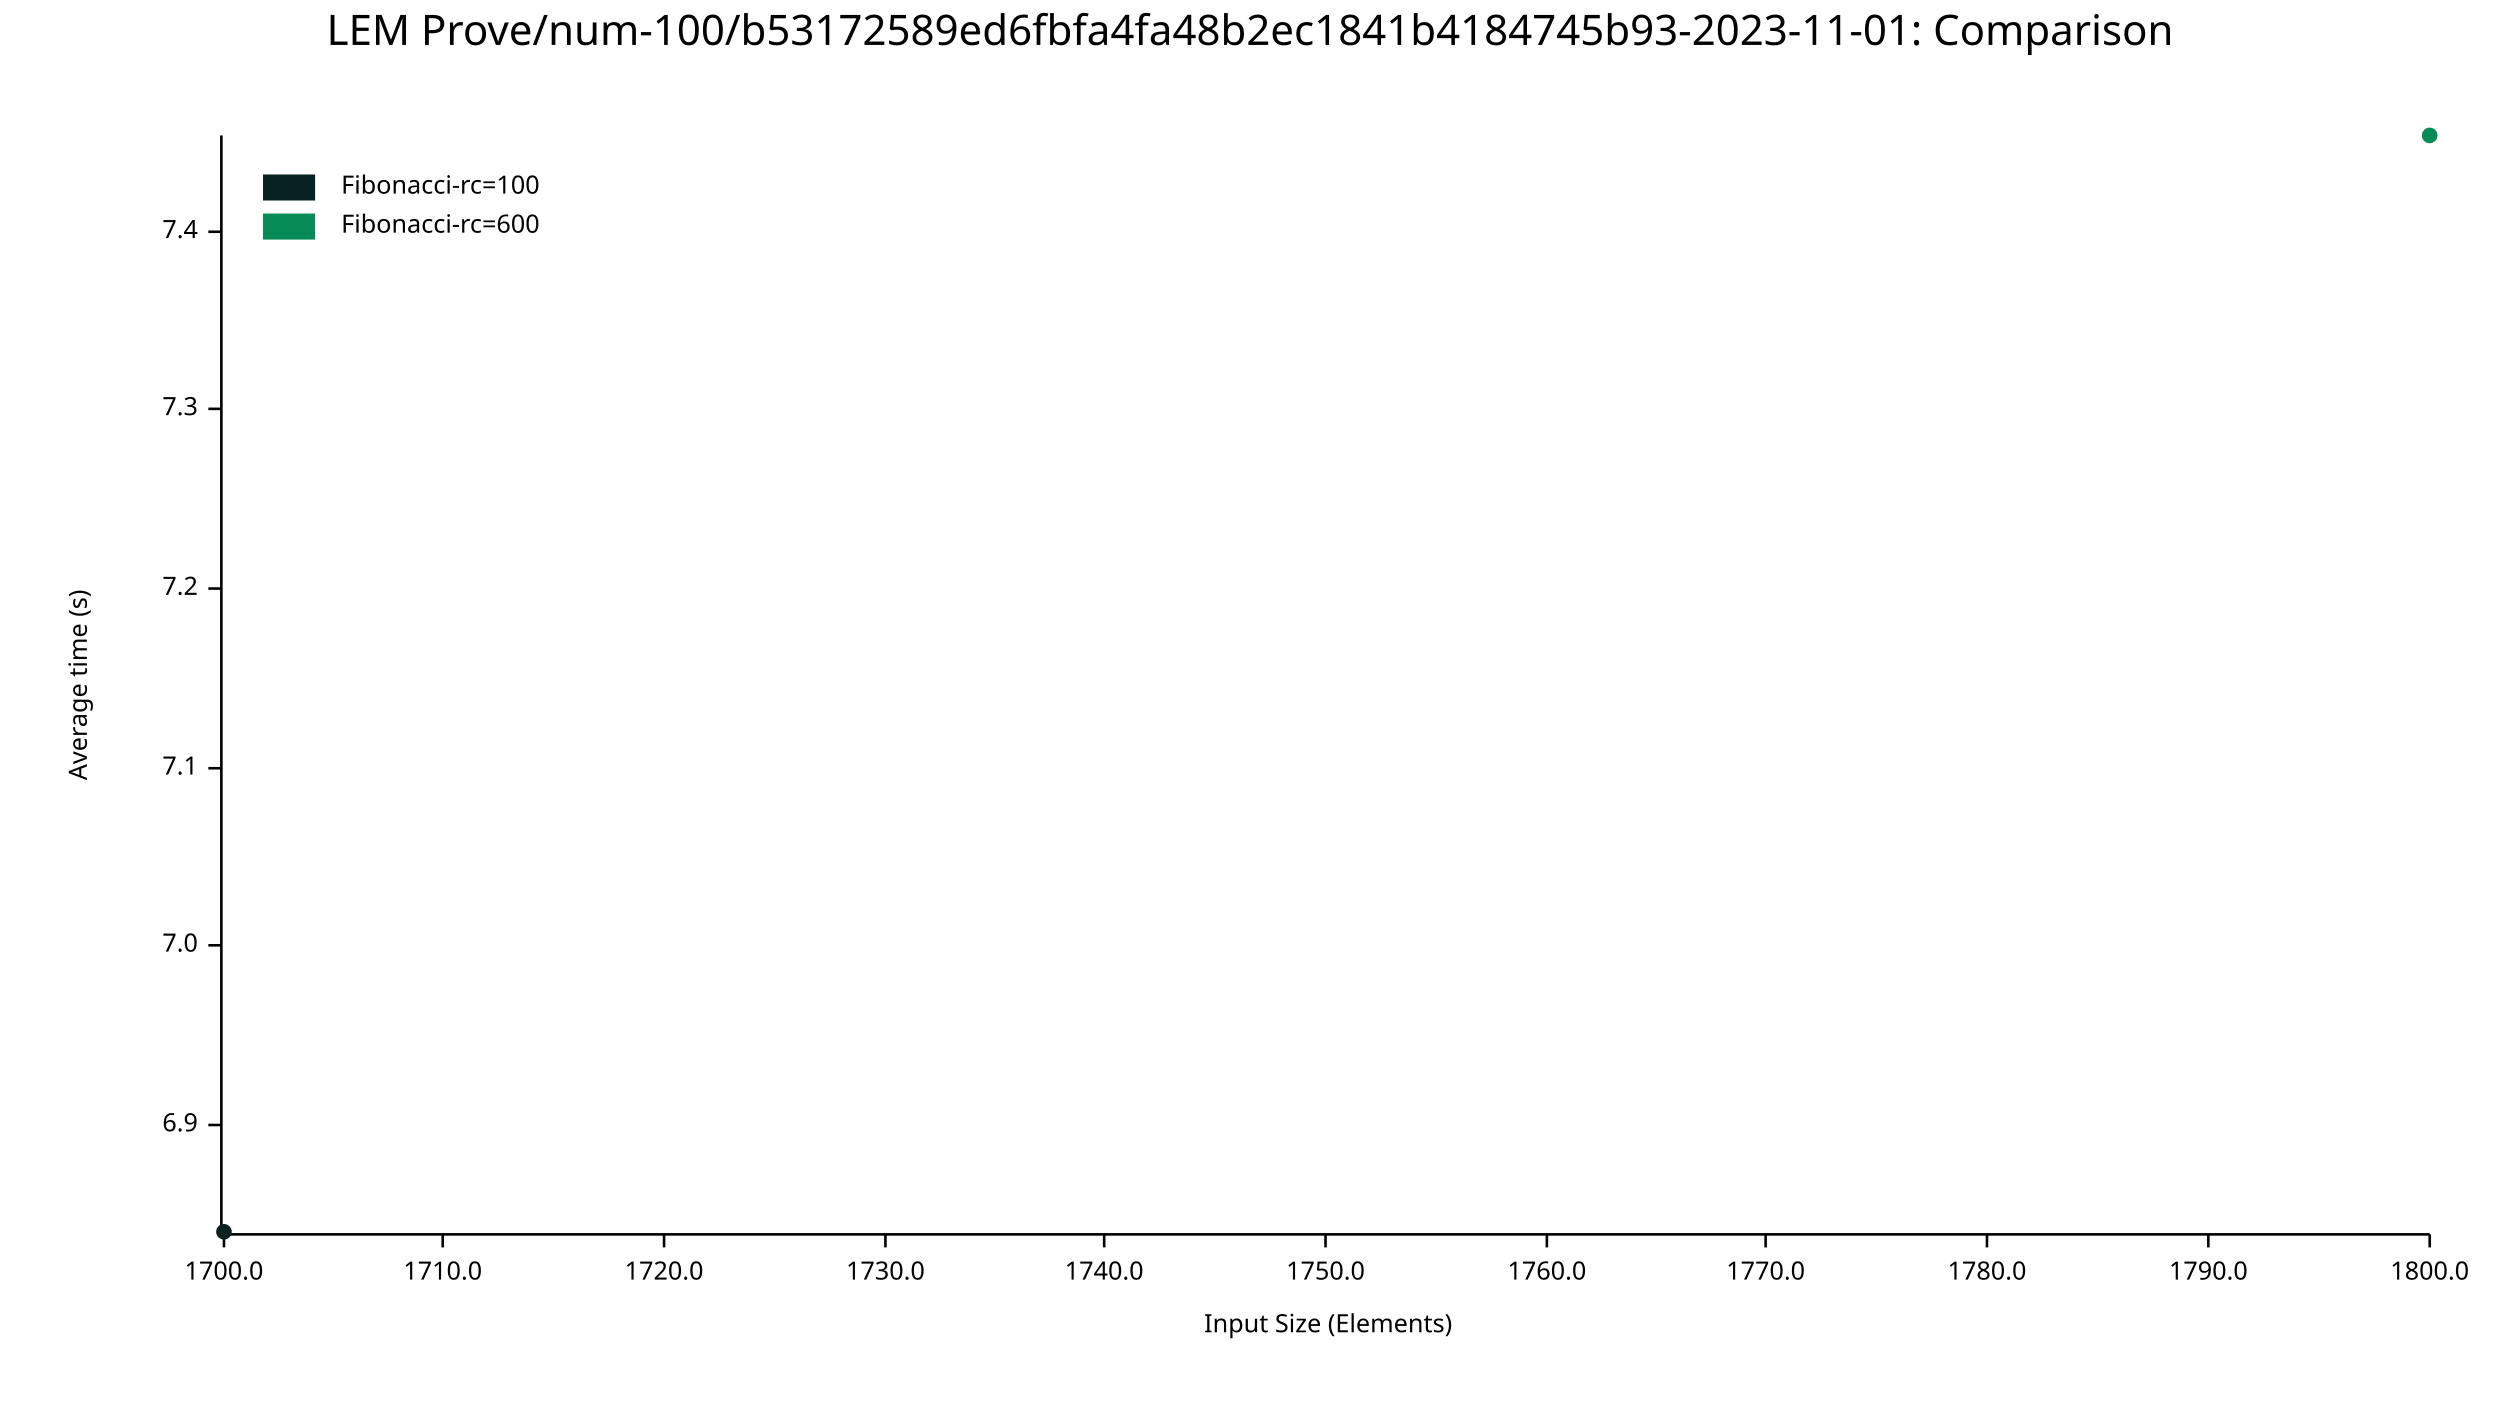
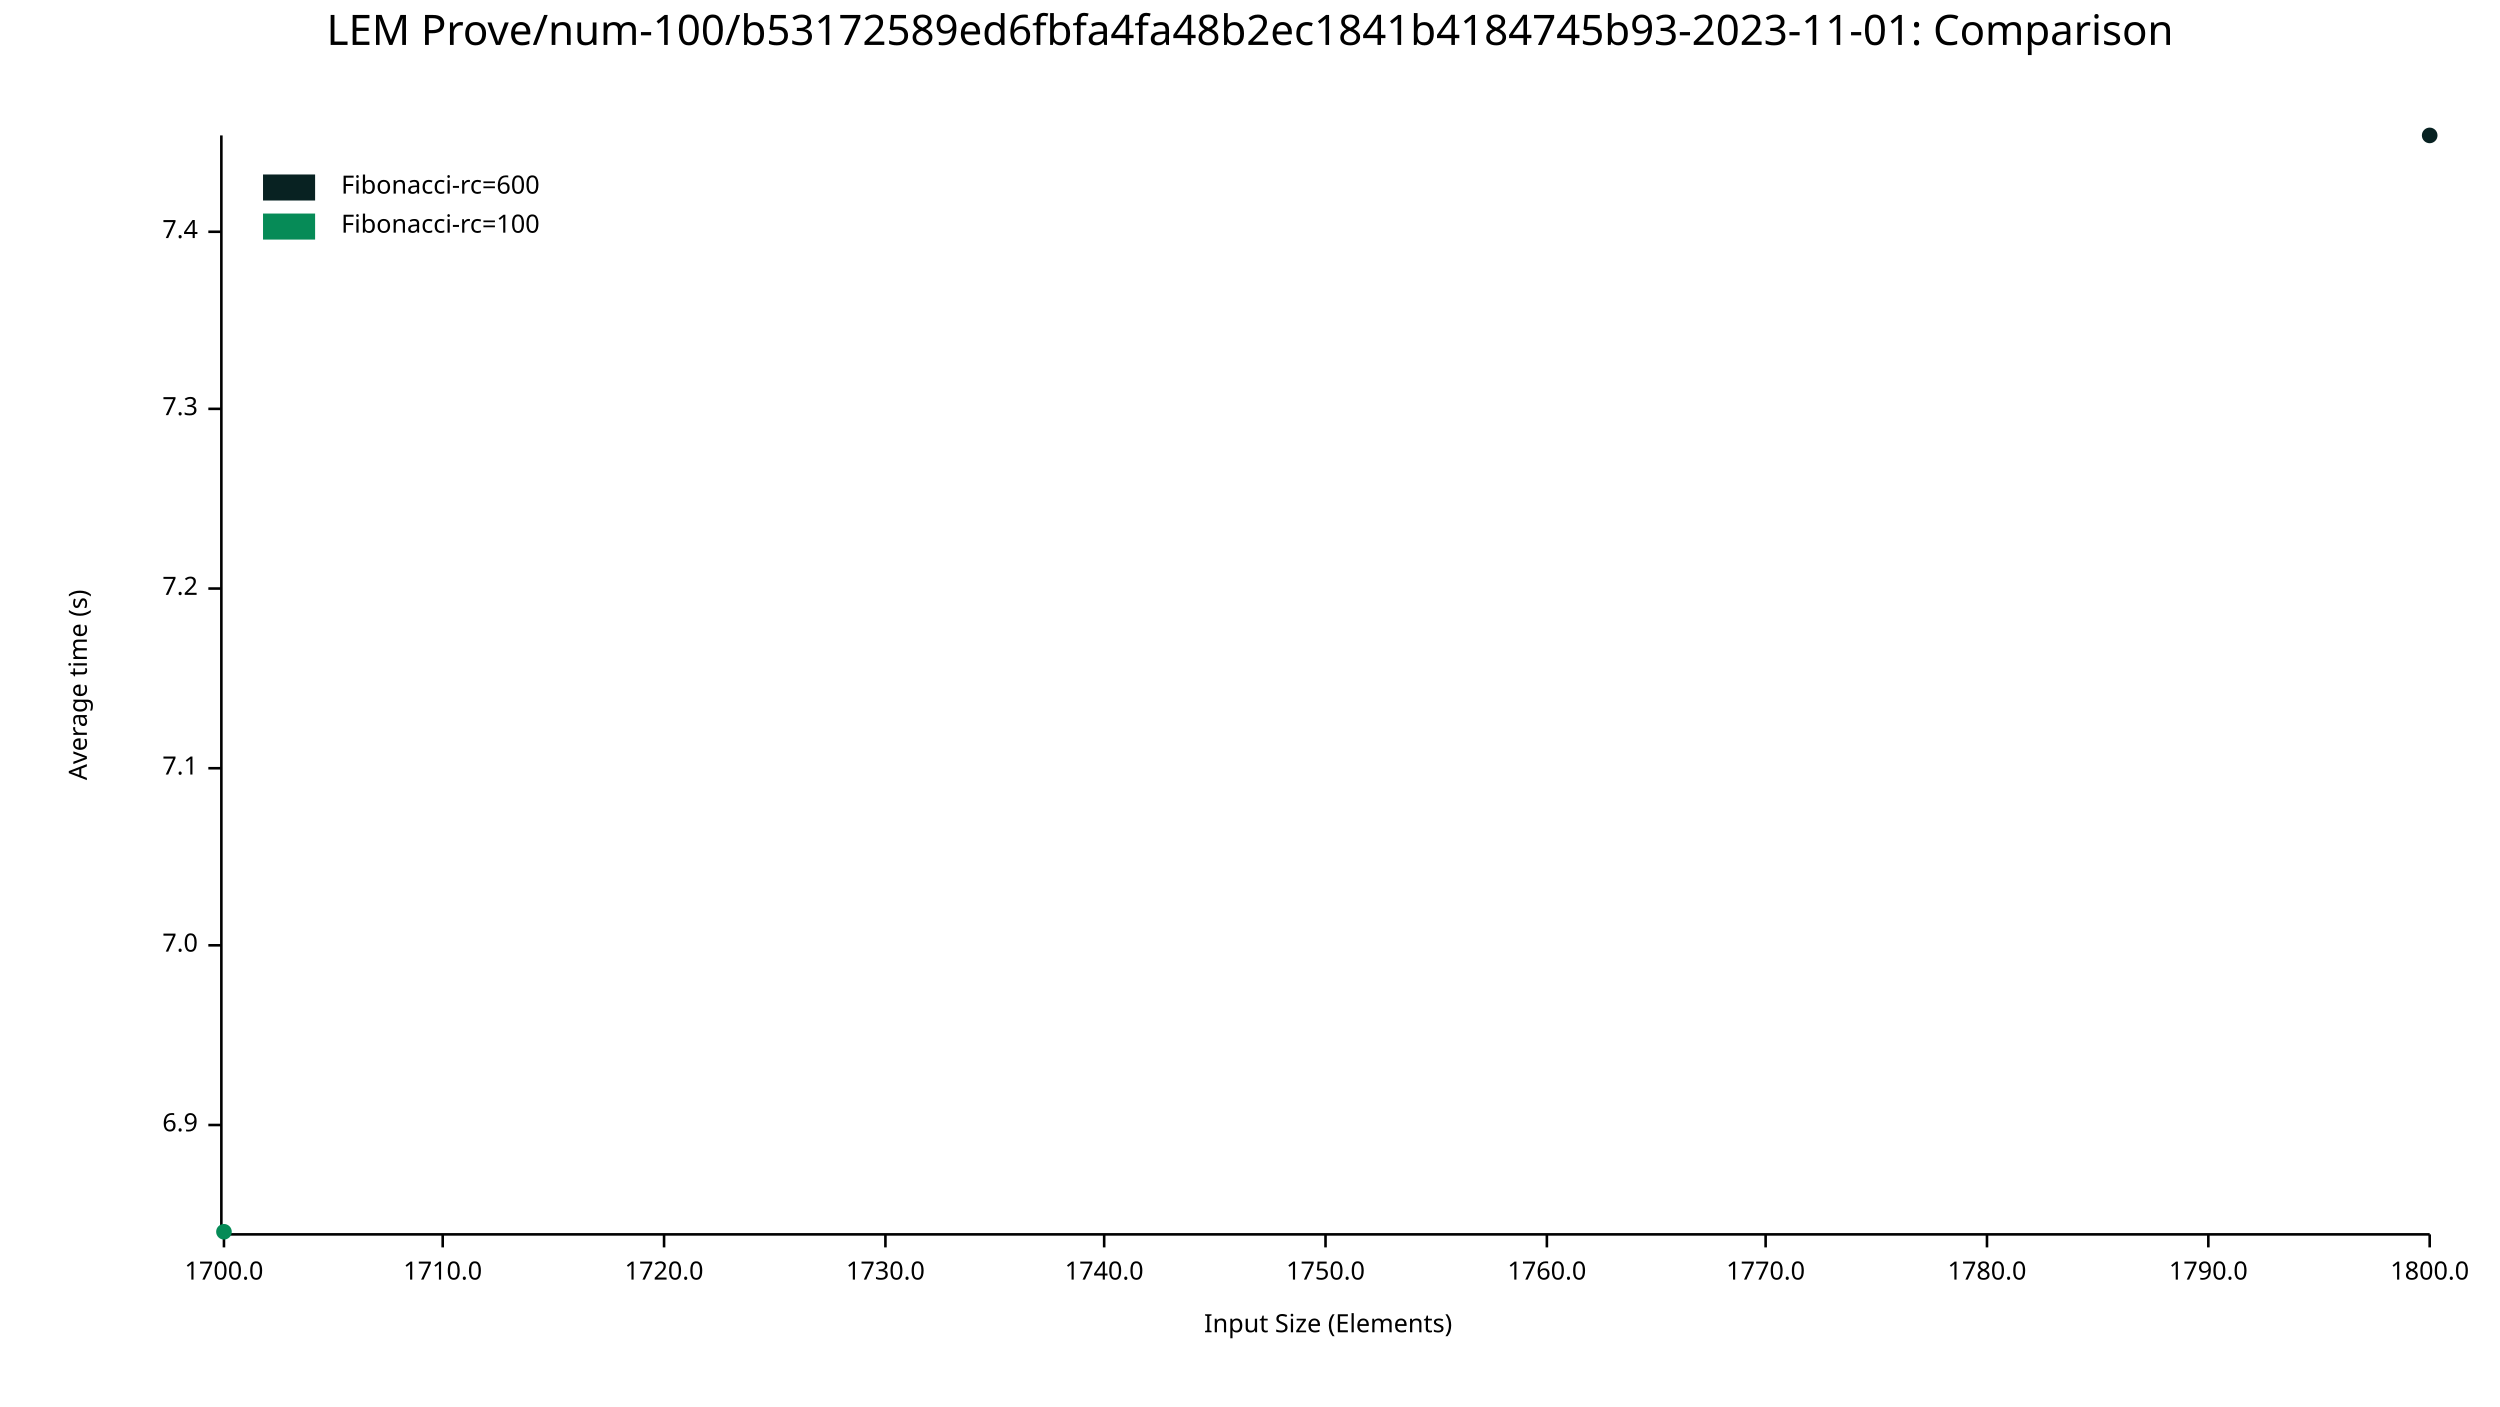
<svg xmlns="http://www.w3.org/2000/svg" width="960" height="540" viewBox="0 0 960 540">
  <text x="480" y="5" dy="0.76em" text-anchor="middle" font-family="sans-serif" font-size="16.129" opacity="1" fill="#000000">
LEM Prove/num-100/b53172589ed6fbfa4fa48b2ec1841b4184745b93-2023-11-01: Comparison
</text>
  <text x="26" y="263" dy="0.76em" text-anchor="middle" font-family="sans-serif" font-size="9.677" opacity="1" fill="#000000" transform="rotate(270, 26, 263)">
Average time (s)
</text>
  <text x="510" y="514" dy="-0.5ex" text-anchor="middle" font-family="sans-serif" font-size="9.677" opacity="1" fill="#000000">
Input Size (Elements)
</text>
  <polyline fill="none" opacity="1" stroke="#000000" stroke-width="1" points="85,52 85,473 " />
  <text x="76" y="432" dy="0.5ex" text-anchor="end" font-family="sans-serif" font-size="9.677" opacity="1" fill="#000000">
6.9
</text>
  <polyline fill="none" opacity="1" stroke="#000000" stroke-width="1" points="80,432 85,432 " />
  <text x="76" y="363" dy="0.5ex" text-anchor="end" font-family="sans-serif" font-size="9.677" opacity="1" fill="#000000">
7.0
</text>
  <polyline fill="none" opacity="1" stroke="#000000" stroke-width="1" points="80,363 85,363 " />
  <text x="76" y="295" dy="0.5ex" text-anchor="end" font-family="sans-serif" font-size="9.677" opacity="1" fill="#000000">
7.1
</text>
  <polyline fill="none" opacity="1" stroke="#000000" stroke-width="1" points="80,295 85,295 " />
  <text x="76" y="226" dy="0.5ex" text-anchor="end" font-family="sans-serif" font-size="9.677" opacity="1" fill="#000000">
7.2
</text>
  <polyline fill="none" opacity="1" stroke="#000000" stroke-width="1" points="80,226 85,226 " />
  <text x="76" y="157" dy="0.5ex" text-anchor="end" font-family="sans-serif" font-size="9.677" opacity="1" fill="#000000">
7.3
</text>
  <polyline fill="none" opacity="1" stroke="#000000" stroke-width="1" points="80,157 85,157 " />
  <text x="76" y="89" dy="0.5ex" text-anchor="end" font-family="sans-serif" font-size="9.677" opacity="1" fill="#000000">
7.4
</text>
  <polyline fill="none" opacity="1" stroke="#000000" stroke-width="1" points="80,89 85,89 " />
  <polyline fill="none" opacity="1" stroke="#000000" stroke-width="1" points="86,474 933,474 " />
  <text x="86" y="484" dy="0.76em" text-anchor="middle" font-family="sans-serif" font-size="9.677" opacity="1" fill="#000000">
1700.0
</text>
  <polyline fill="none" opacity="1" stroke="#000000" stroke-width="1" points="86,474 86,479 " />
  <text x="170" y="484" dy="0.76em" text-anchor="middle" font-family="sans-serif" font-size="9.677" opacity="1" fill="#000000">
1710.0
</text>
  <polyline fill="none" opacity="1" stroke="#000000" stroke-width="1" points="170,474 170,479 " />
  <text x="255" y="484" dy="0.76em" text-anchor="middle" font-family="sans-serif" font-size="9.677" opacity="1" fill="#000000">
1720.0
</text>
  <polyline fill="none" opacity="1" stroke="#000000" stroke-width="1" points="255,474 255,479 " />
  <text x="340" y="484" dy="0.76em" text-anchor="middle" font-family="sans-serif" font-size="9.677" opacity="1" fill="#000000">
1730.0
</text>
  <polyline fill="none" opacity="1" stroke="#000000" stroke-width="1" points="340,474 340,479 " />
  <text x="424" y="484" dy="0.76em" text-anchor="middle" font-family="sans-serif" font-size="9.677" opacity="1" fill="#000000">
1740.0
</text>
  <polyline fill="none" opacity="1" stroke="#000000" stroke-width="1" points="424,474 424,479 " />
  <text x="509" y="484" dy="0.76em" text-anchor="middle" font-family="sans-serif" font-size="9.677" opacity="1" fill="#000000">
1750.0
</text>
  <polyline fill="none" opacity="1" stroke="#000000" stroke-width="1" points="509,474 509,479 " />
  <text x="594" y="484" dy="0.76em" text-anchor="middle" font-family="sans-serif" font-size="9.677" opacity="1" fill="#000000">
1760.0
</text>
  <polyline fill="none" opacity="1" stroke="#000000" stroke-width="1" points="594,474 594,479 " />
  <text x="678" y="484" dy="0.76em" text-anchor="middle" font-family="sans-serif" font-size="9.677" opacity="1" fill="#000000">
1770.0
</text>
  <polyline fill="none" opacity="1" stroke="#000000" stroke-width="1" points="678,474 678,479 " />
  <text x="763" y="484" dy="0.76em" text-anchor="middle" font-family="sans-serif" font-size="9.677" opacity="1" fill="#000000">
1780.0
</text>
  <polyline fill="none" opacity="1" stroke="#000000" stroke-width="1" points="763,474 763,479 " />
  <text x="848" y="484" dy="0.76em" text-anchor="middle" font-family="sans-serif" font-size="9.677" opacity="1" fill="#000000">
1790.0
</text>
  <polyline fill="none" opacity="1" stroke="#000000" stroke-width="1" points="848,474 848,479 " />
  <text x="933" y="484" dy="0.76em" text-anchor="middle" font-family="sans-serif" font-size="9.677" opacity="1" fill="#000000">
1800.0
</text>
  <polyline fill="none" opacity="1" stroke="#000000" stroke-width="1" points="933,474 933,479 " />
-   <circle cx="86" cy="473" r="3" opacity="1" fill="#082222" stroke="none" stroke-width="1" />
-   <polyline fill="none" opacity="1" stroke="#082222" stroke-width="1" points="86,473 " />
-   <circle cx="933" cy="52" r="3" opacity="1" fill="#068B57" stroke="none" stroke-width="1" />
-   <polyline fill="none" opacity="1" stroke="#068B57" stroke-width="1" points="933,52 " />
+   <circle cx="933" cy="52" r="3" opacity="1" fill="#082222" stroke="none" stroke-width="1" />
+   <polyline fill="none" opacity="1" stroke="#082222" stroke-width="1" points="933,52 " />
+   <circle cx="86" cy="473" r="3" opacity="1" fill="#068B57" stroke="none" stroke-width="1" />
+   <polyline fill="none" opacity="1" stroke="#068B57" stroke-width="1" points="86,473 " />
  <text x="131" y="67" dy="0.76em" text-anchor="start" font-family="sans-serif" font-size="9.677" opacity="1" fill="#000000">
- Fibonacci-rc=100
+ Fibonacci-rc=600
</text>
  <text x="131" y="82" dy="0.76em" text-anchor="start" font-family="sans-serif" font-size="9.677" opacity="1" fill="#000000">
- Fibonacci-rc=600
+ Fibonacci-rc=100
</text>
  <rect x="101" y="67" width="20" height="10" opacity="1" fill="#082222" stroke="none" />
  <rect x="101" y="82" width="20" height="10" opacity="1" fill="#068B57" stroke="none" />
</svg>
